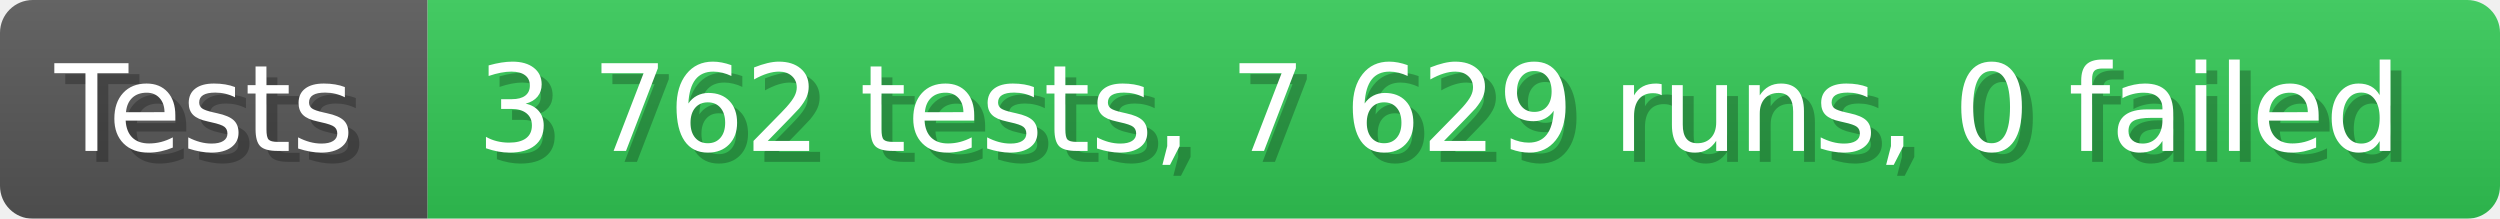
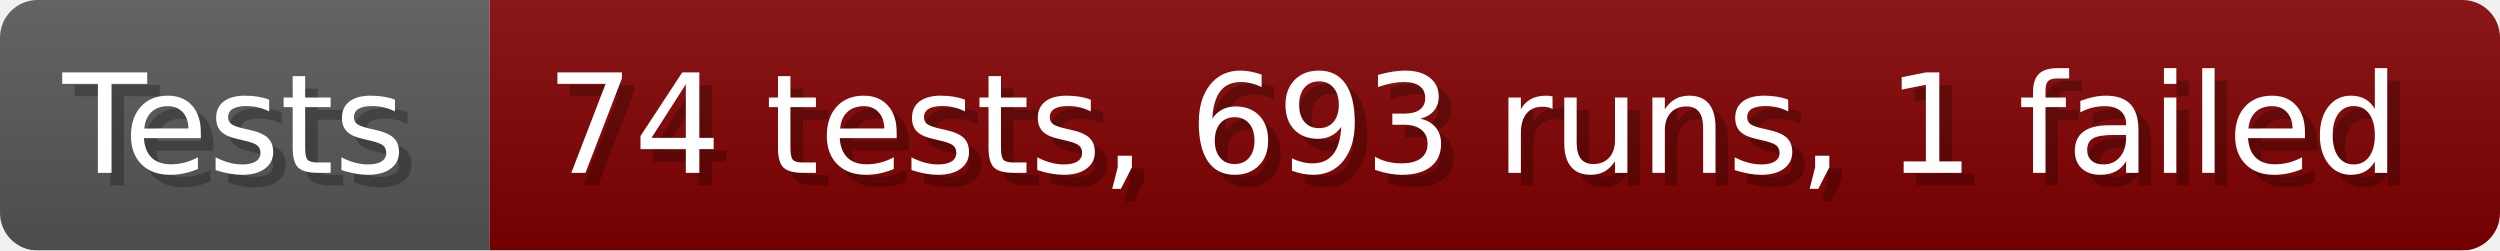
- <svg xmlns="http://www.w3.org/2000/svg" width="228.6" height="20" viewBox="0 0 2286 200" role="img" aria-label="Tests: 3 762 tests, 7 629 runs, 0 failed">
+ <svg xmlns="http://www.w3.org/2000/svg" width="199.6" height="20" viewBox="0 0 1996 200" role="img" aria-label="Tests: 74 tests, 693 runs, 1 failed">
  <linearGradient id="a" x2="0" y2="100%">
    <stop offset="0" stop-opacity=".1" stop-color="#EEE" />
    <stop offset="1" stop-opacity=".1" />
  </linearGradient>
  <mask id="m">
-     <rect width="2286" height="200" rx="30" fill="#FFF" />
+     <rect width="1996" height="200" rx="30" fill="#FFF" />
  </mask>
  <g mask="url(#m)">
    <rect width="391" height="200" fill="#555" />
-     <rect width="1895" height="200" fill="#31c653" x="391" />
-     <rect width="2286" height="200" fill="url(#a)" />
+     <rect width="1605" height="200" fill="#800000" x="391" />
+     <rect width="1996" height="200" fill="url(#a)" />
  </g>
  <g aria-hidden="true" fill="#fff" text-anchor="start" font-family="Verdana,DejaVu Sans,sans-serif" font-size="110">
    <text x="60" y="148" textLength="291" fill="#000" opacity="0.25">Tests</text>
    <text x="50" y="138" textLength="291">Tests</text>
-     <text x="446" y="148" textLength="1795" fill="#000" opacity="0.25">3 762 tests, 7 629 runs, 0 failed</text>
-     <text x="436" y="138" textLength="1795">3 762 tests, 7 629 runs, 0 failed</text>
+     <text x="446" y="148" textLength="1505" fill="#000" opacity="0.25">74 tests, 693 runs, 1 failed</text>
+     <text x="436" y="138" textLength="1505">74 tests, 693 runs, 1 failed</text>
  </g>
</svg>
